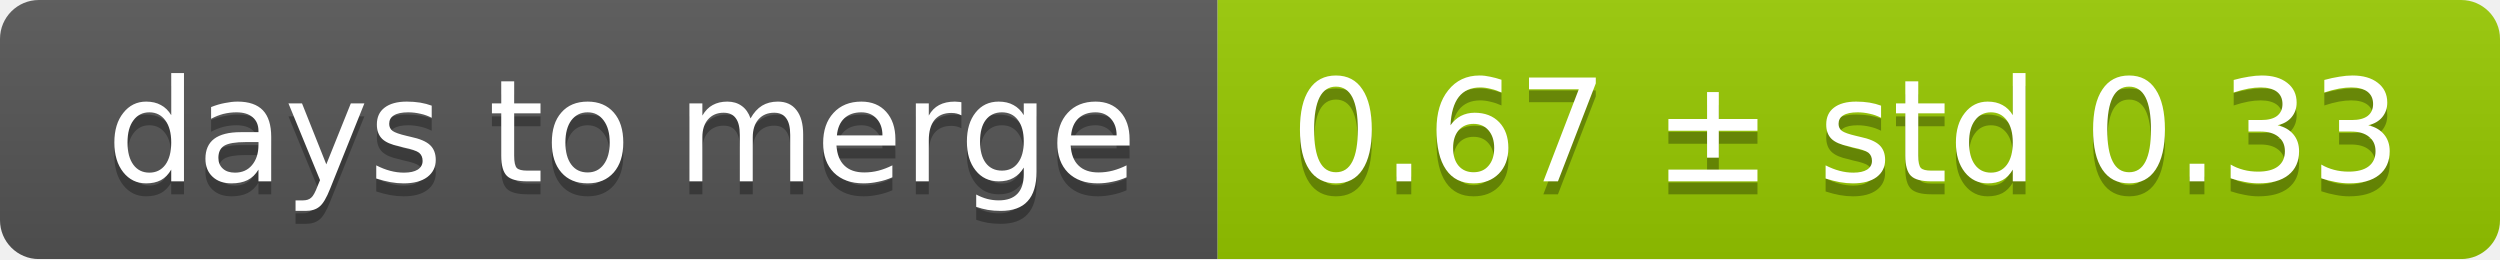
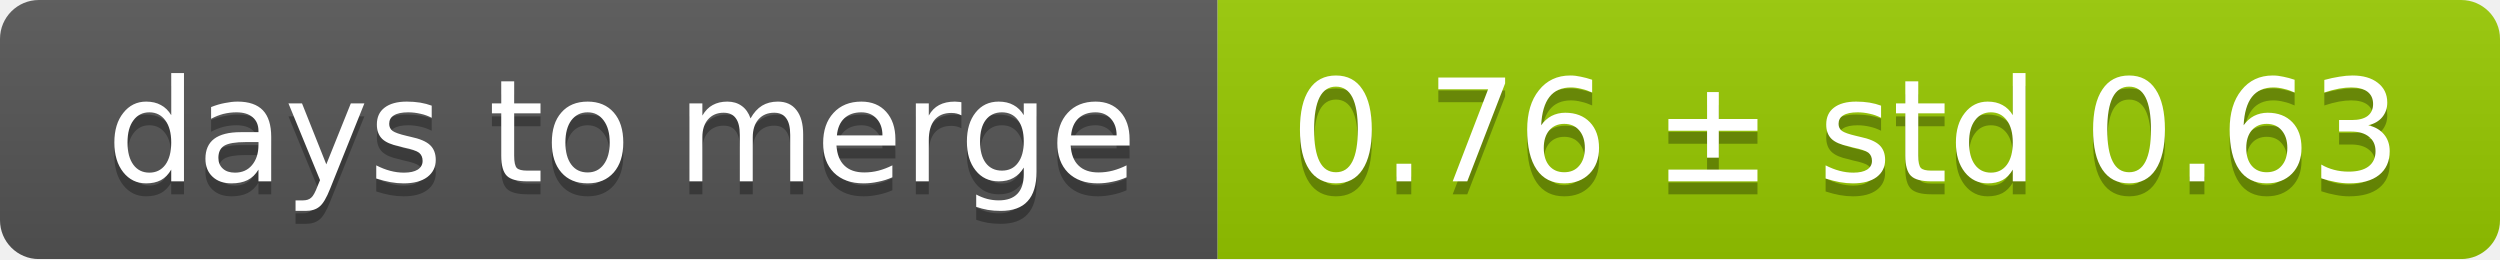
<svg xmlns="http://www.w3.org/2000/svg" width="193" height="20">
  <linearGradient id="smooth" x2="0" y2="100%">
    <stop offset="0" stop-color="#bbb" stop-opacity=".1" />
    <stop offset="1" stop-opacity=".1" />
  </linearGradient>
  <mask id="round">
    <rect width="193" height="20" rx="3" fill="#fff" />
  </mask>
  <g mask="url(#round)">
    <rect width="94" height="20" fill="#555" />
    <rect x="94" width="99" height="20" fill="#97ca00" />
    <rect width="193" height="20" fill="url(#smooth)" />
  </g>
  <g fill="#fff" text-anchor="middle" font-family="DejaVu Sans,Verdana,Geneva,sans-serif" font-size="11">
    <text x="48" y="15" fill="#010101" fill-opacity=".3">days to merge</text>
    <text x="48" y="14">days to merge</text>
-     <text x="142.5" y="15" fill="#010101" fill-opacity=".3">0.67 ± std 0.33</text>
-     <text x="142.5" y="14">0.67 ± std 0.33</text>
+     <text x="142.5" y="15" fill="#010101" fill-opacity=".3">0.76 ± std 0.63</text>
+     <text x="142.5" y="14">0.76 ± std 0.63</text>
  </g>
</svg>
